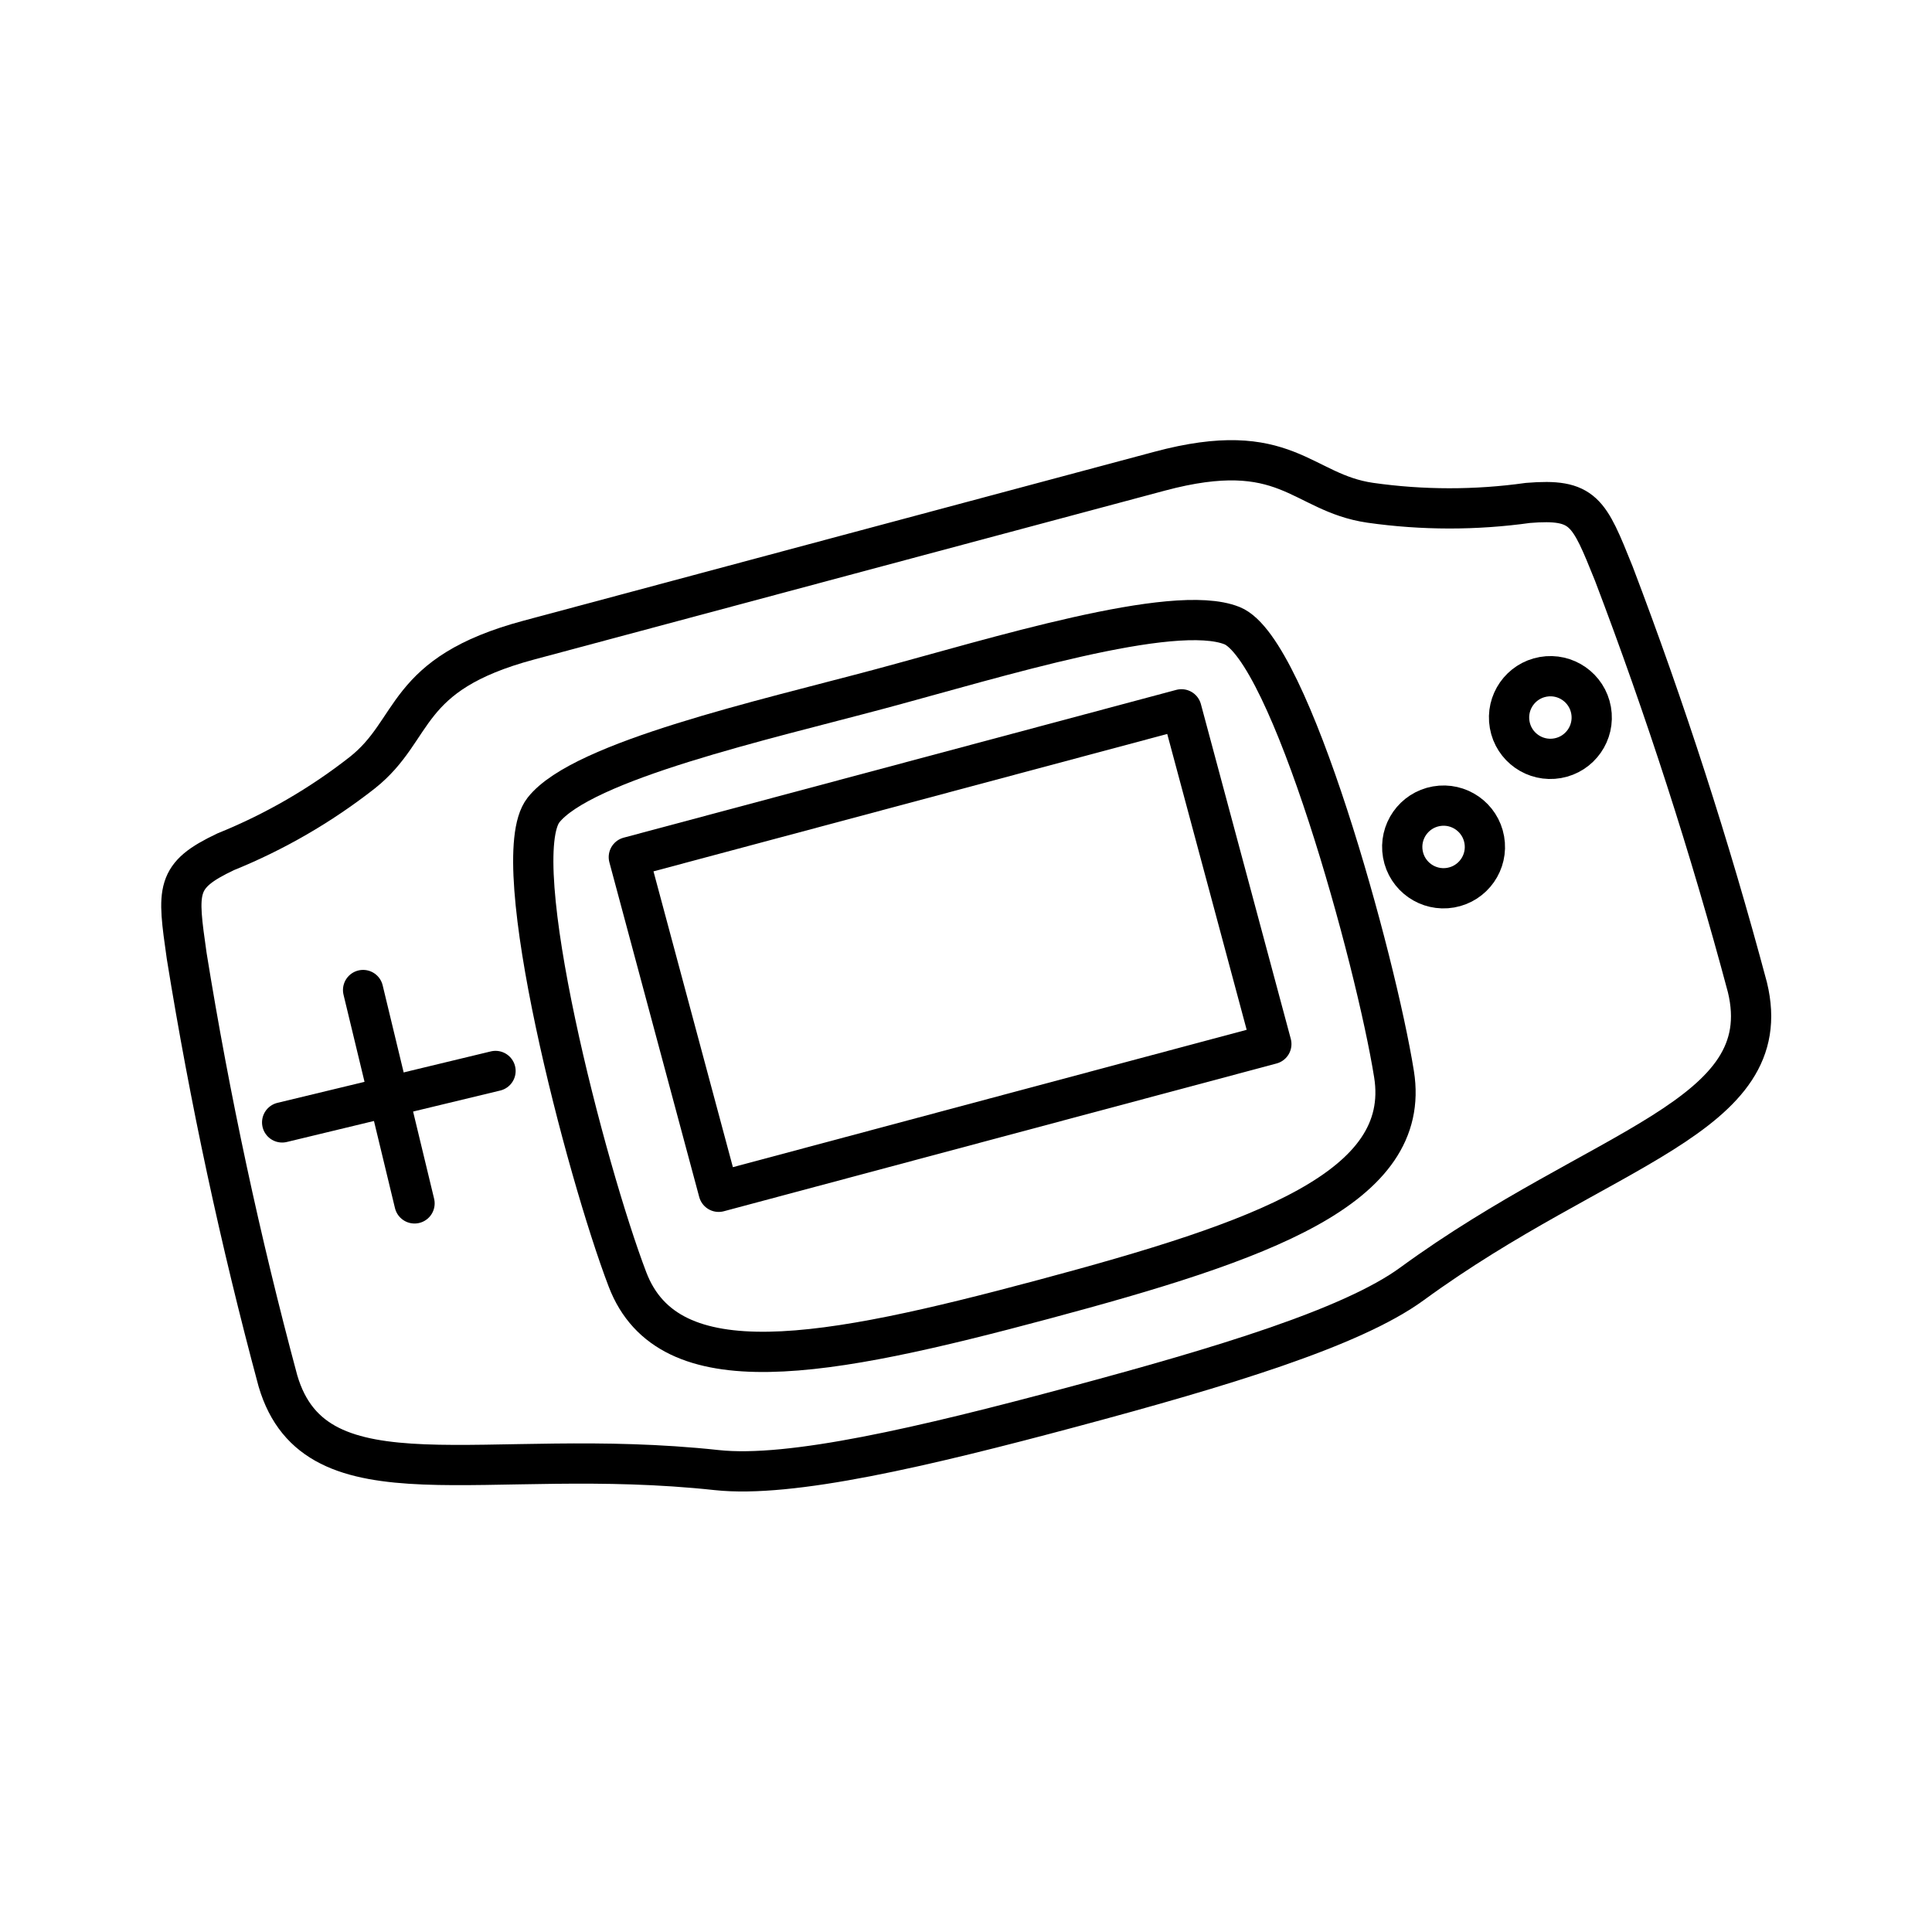
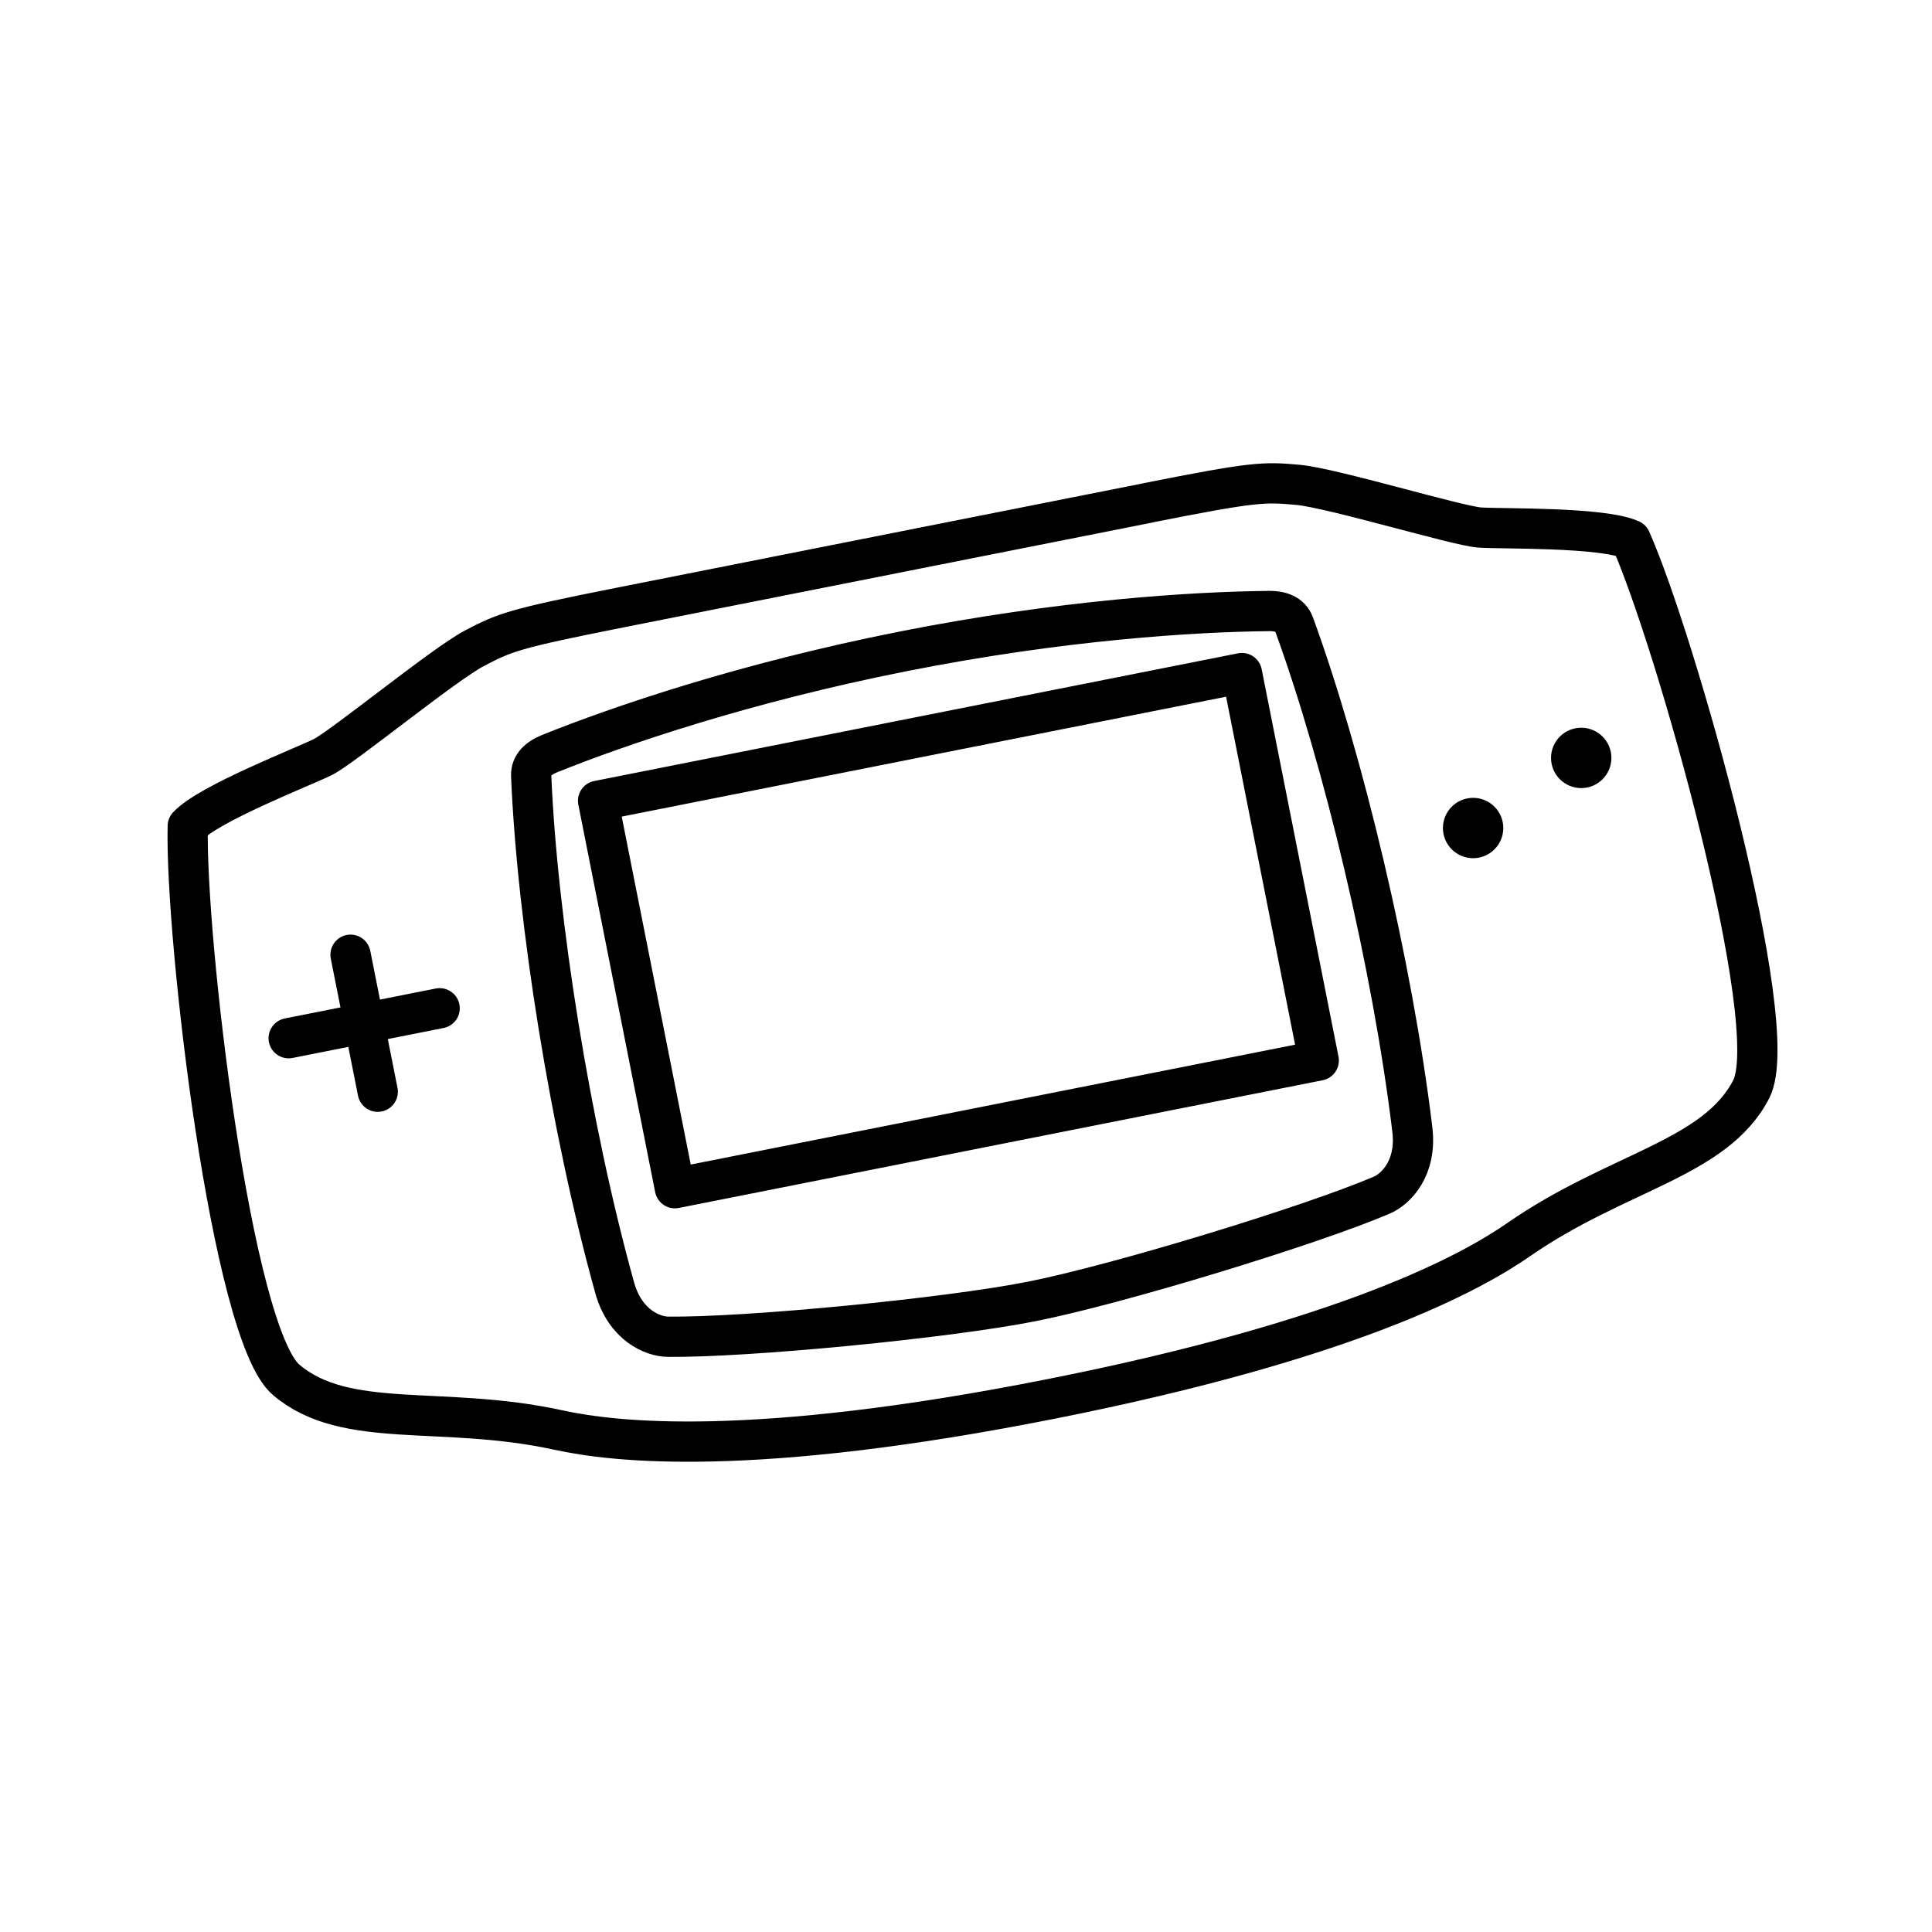
- <svg xmlns="http://www.w3.org/2000/svg" viewBox="0 0 48 48">
+ <svg xmlns="http://www.w3.org/2000/svg" id="b" viewBox="0 0 48 48">
  <defs>
-     <style>.a,.b,.c{fill:none;stroke:#000;}.a{stroke-miterlimit:5.333;}.b,.c{stroke-linejoin:round;}.c{stroke-linecap:round;}</style>
+     <style>.c{fill:none;stroke:#000;stroke-linecap:round;stroke-linejoin:round;}.d{fill:#000;stroke-width:0px;}</style>
  </defs>
-   <path class="a" d="M28.81,11.707c3.158-.846,3.502.531,5.232.784a14.025,14.025,0,0,0,3.92.004c1.388-.113,1.509.208,2.132,1.754a105.189,105.189,0,0,1,3.32,10.28c.788,3.244-3.631,3.933-8.333,7.368-1.493,1.091-4.735,2.067-8.437,3.059s-6.998,1.767-8.837,1.568c-5.79-.625-9.961.988-10.902-2.216A105.19,105.19,0,0,1,4.638,23.747c-.234-1.651-.289-1.989.969-2.585A14.024,14.024,0,0,0,9,19.198c1.371-1.084.981-2.449,4.139-3.295l7.835-2.099Z" />
-   <path class="b" d="M31.586,25.939,29.353,17.623,15.623,21.295,17.855,29.61l6.865-1.836Z" />
-   <path class="b" d="M30.607,15.543c1.45.58,3.573,8.308,4.027,11.144s-3.279,4.142-8.706,5.595-9.313,2.188-10.338-.494S12.537,21.351,13.503,20.125s5.498-2.242,8.359-3.009,7.294-2.152,8.744-1.573Z" />
-   <circle class="c" cx="35.865" cy="21.042" r="1.027" transform="translate(-3.1121 6.5559) rotate(-10.0121)" />
-   <circle class="c" cx="38.519" cy="17.827" r="1.027" transform="translate(-2.5127 6.9682) rotate(-10.0121)" />
-   <line class="c" x1="9.021" y1="24.597" x2="10.299" y2="29.898" />
-   <line class="c" x1="12.311" y1="26.608" x2="7.01" y2="27.886" />
+   <path class="c" d="m28.523,12.492c2.657-.527,2.878-.522,3.724-.446s3.966,1.022,4.512,1.06,3.051-.018,3.758.304c1.117,2.523,3.81,12.065,2.992,13.651-.894,1.735-3.328,2.038-5.772,3.733-1.167.809-4.169,2.483-11.618,3.961s-10.863,1.076-12.25.773c-2.906-.633-5.272.015-6.759-1.246-1.36-1.154-2.514-11-2.445-13.759.53-.567,2.868-1.471,3.357-1.715s3.012-2.308,3.765-2.702.955-.483,3.612-1.01l13.125-2.602Zm2.994,2.687c.289-.003.541.078.633.331,1.222,3.345,2.443,8.455,2.939,12.55.117.971-.417,1.487-.759,1.633-1.799.768-6.564,2.218-8.692,2.64s-7.086.9-9.042.878c-.372-.004-1.063-.278-1.325-1.219-1.105-3.975-1.927-9.162-2.074-12.721-.011-.269.191-.44.459-.548,1.723-.692,4.828-1.756,8.778-2.539s7.227-.985,9.083-1.003Zm-22.808,8.541l.676,3.404m-2.213-1.33l3.751-.744m3.936-5.155l1.909,9.626,15.996-3.173-1.909-9.626-15.996,3.173Z" />
+   <circle class="d" cx="36.599" cy="20.572" r=".75" />
+   <circle class="d" cx="39.285" cy="18.83" r=".75" />
</svg>
